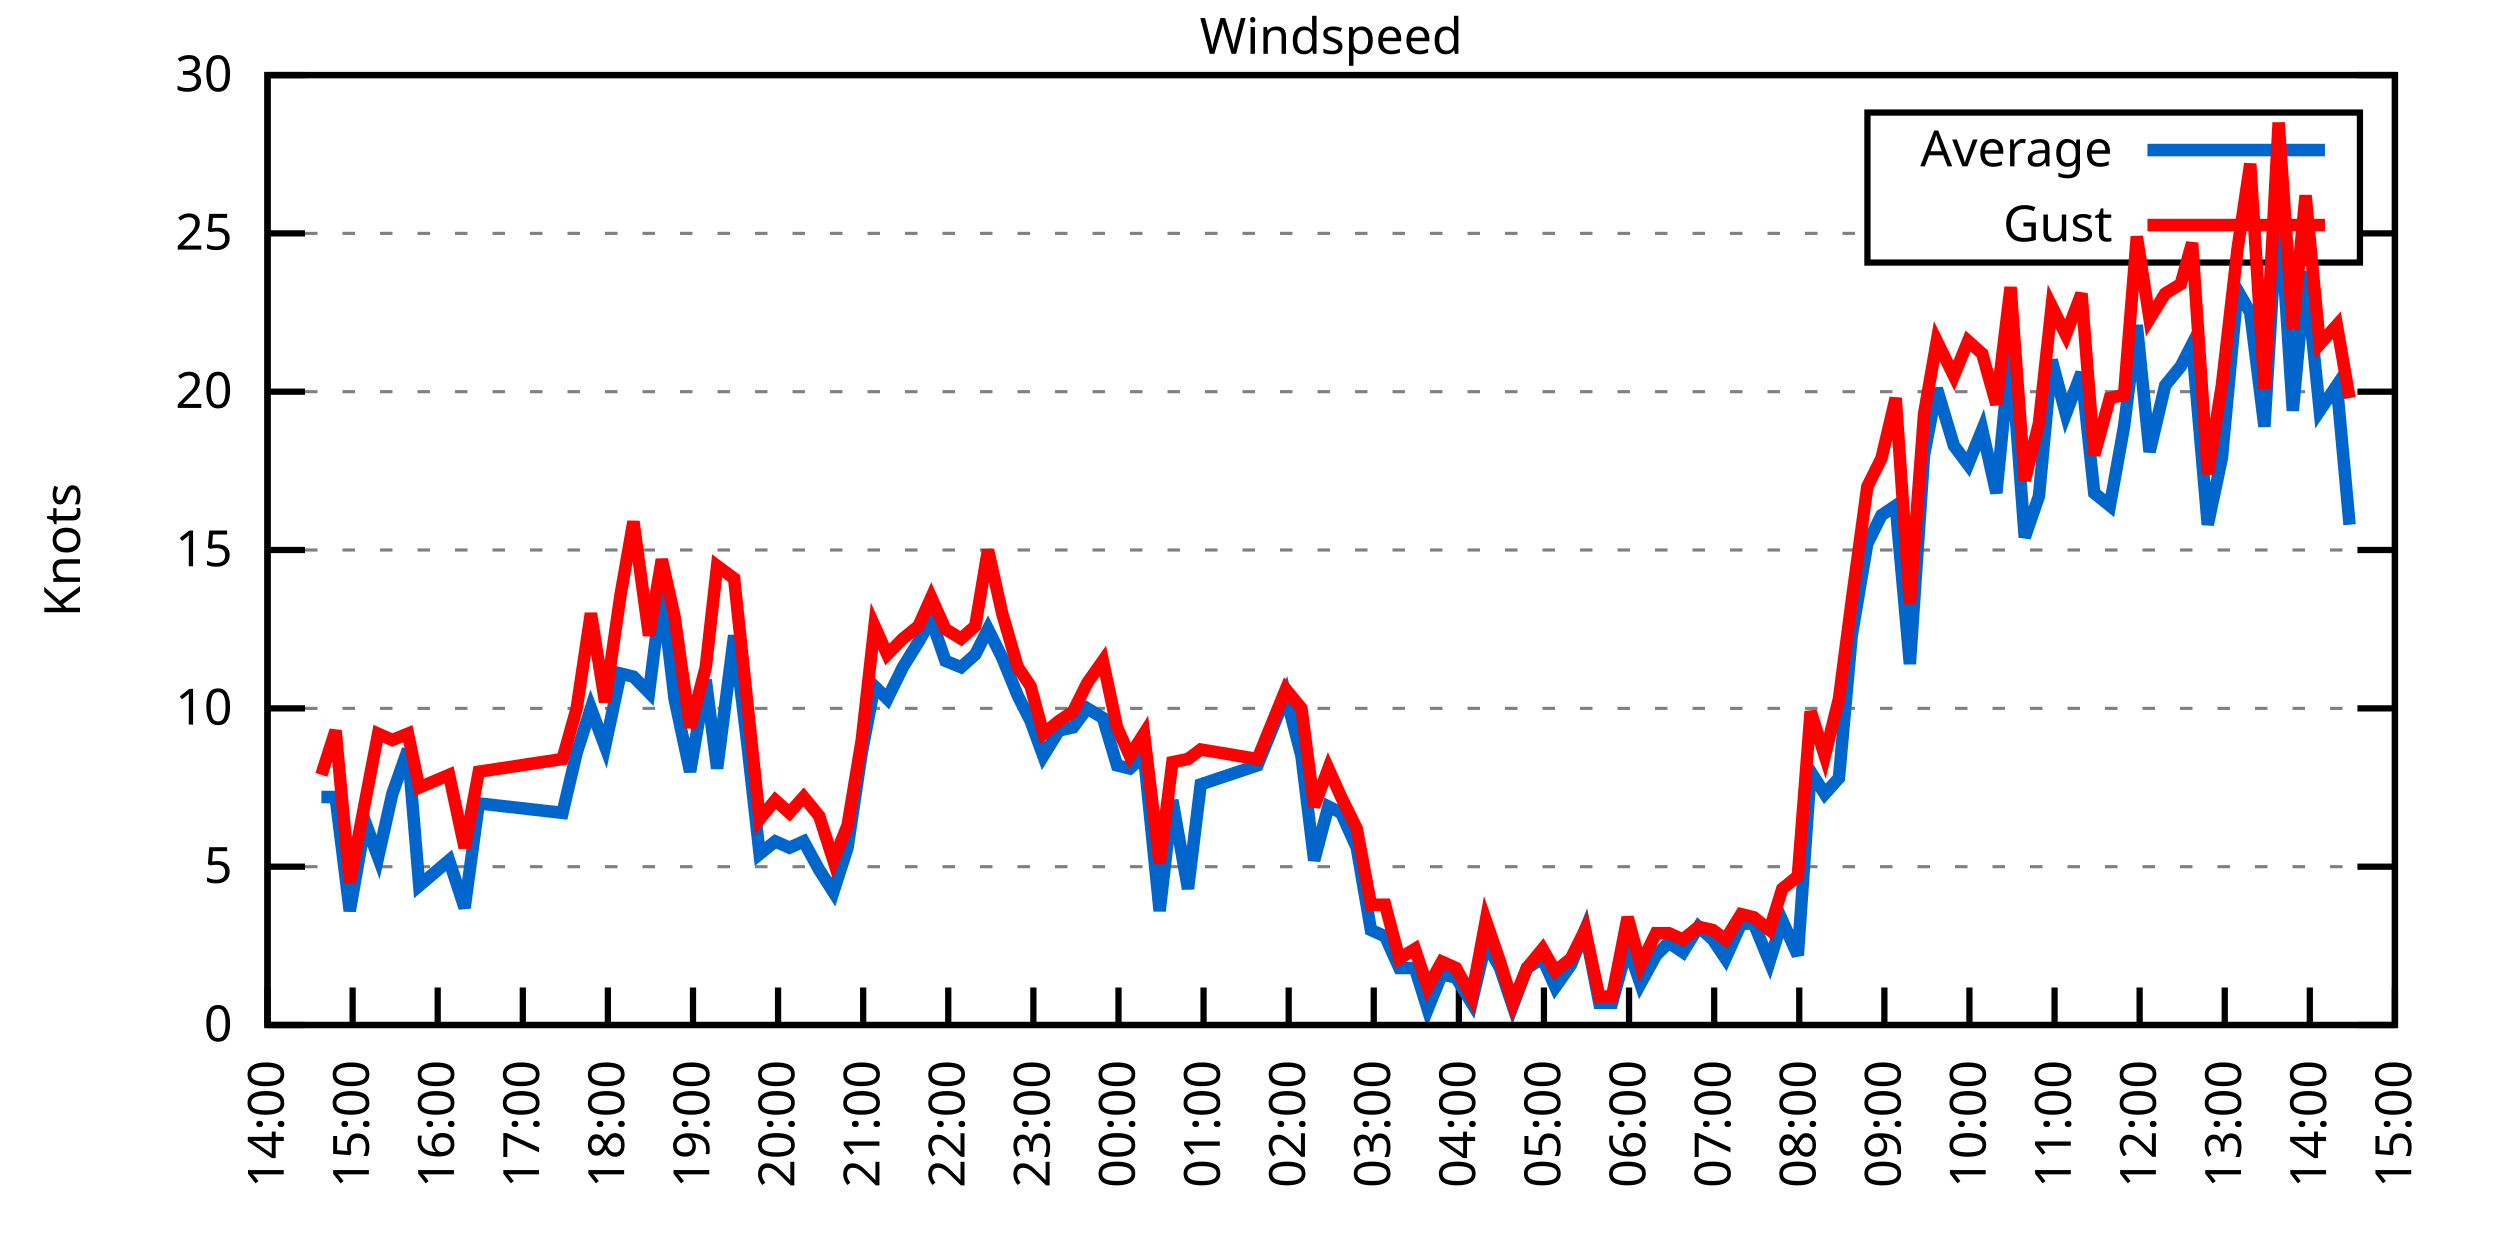
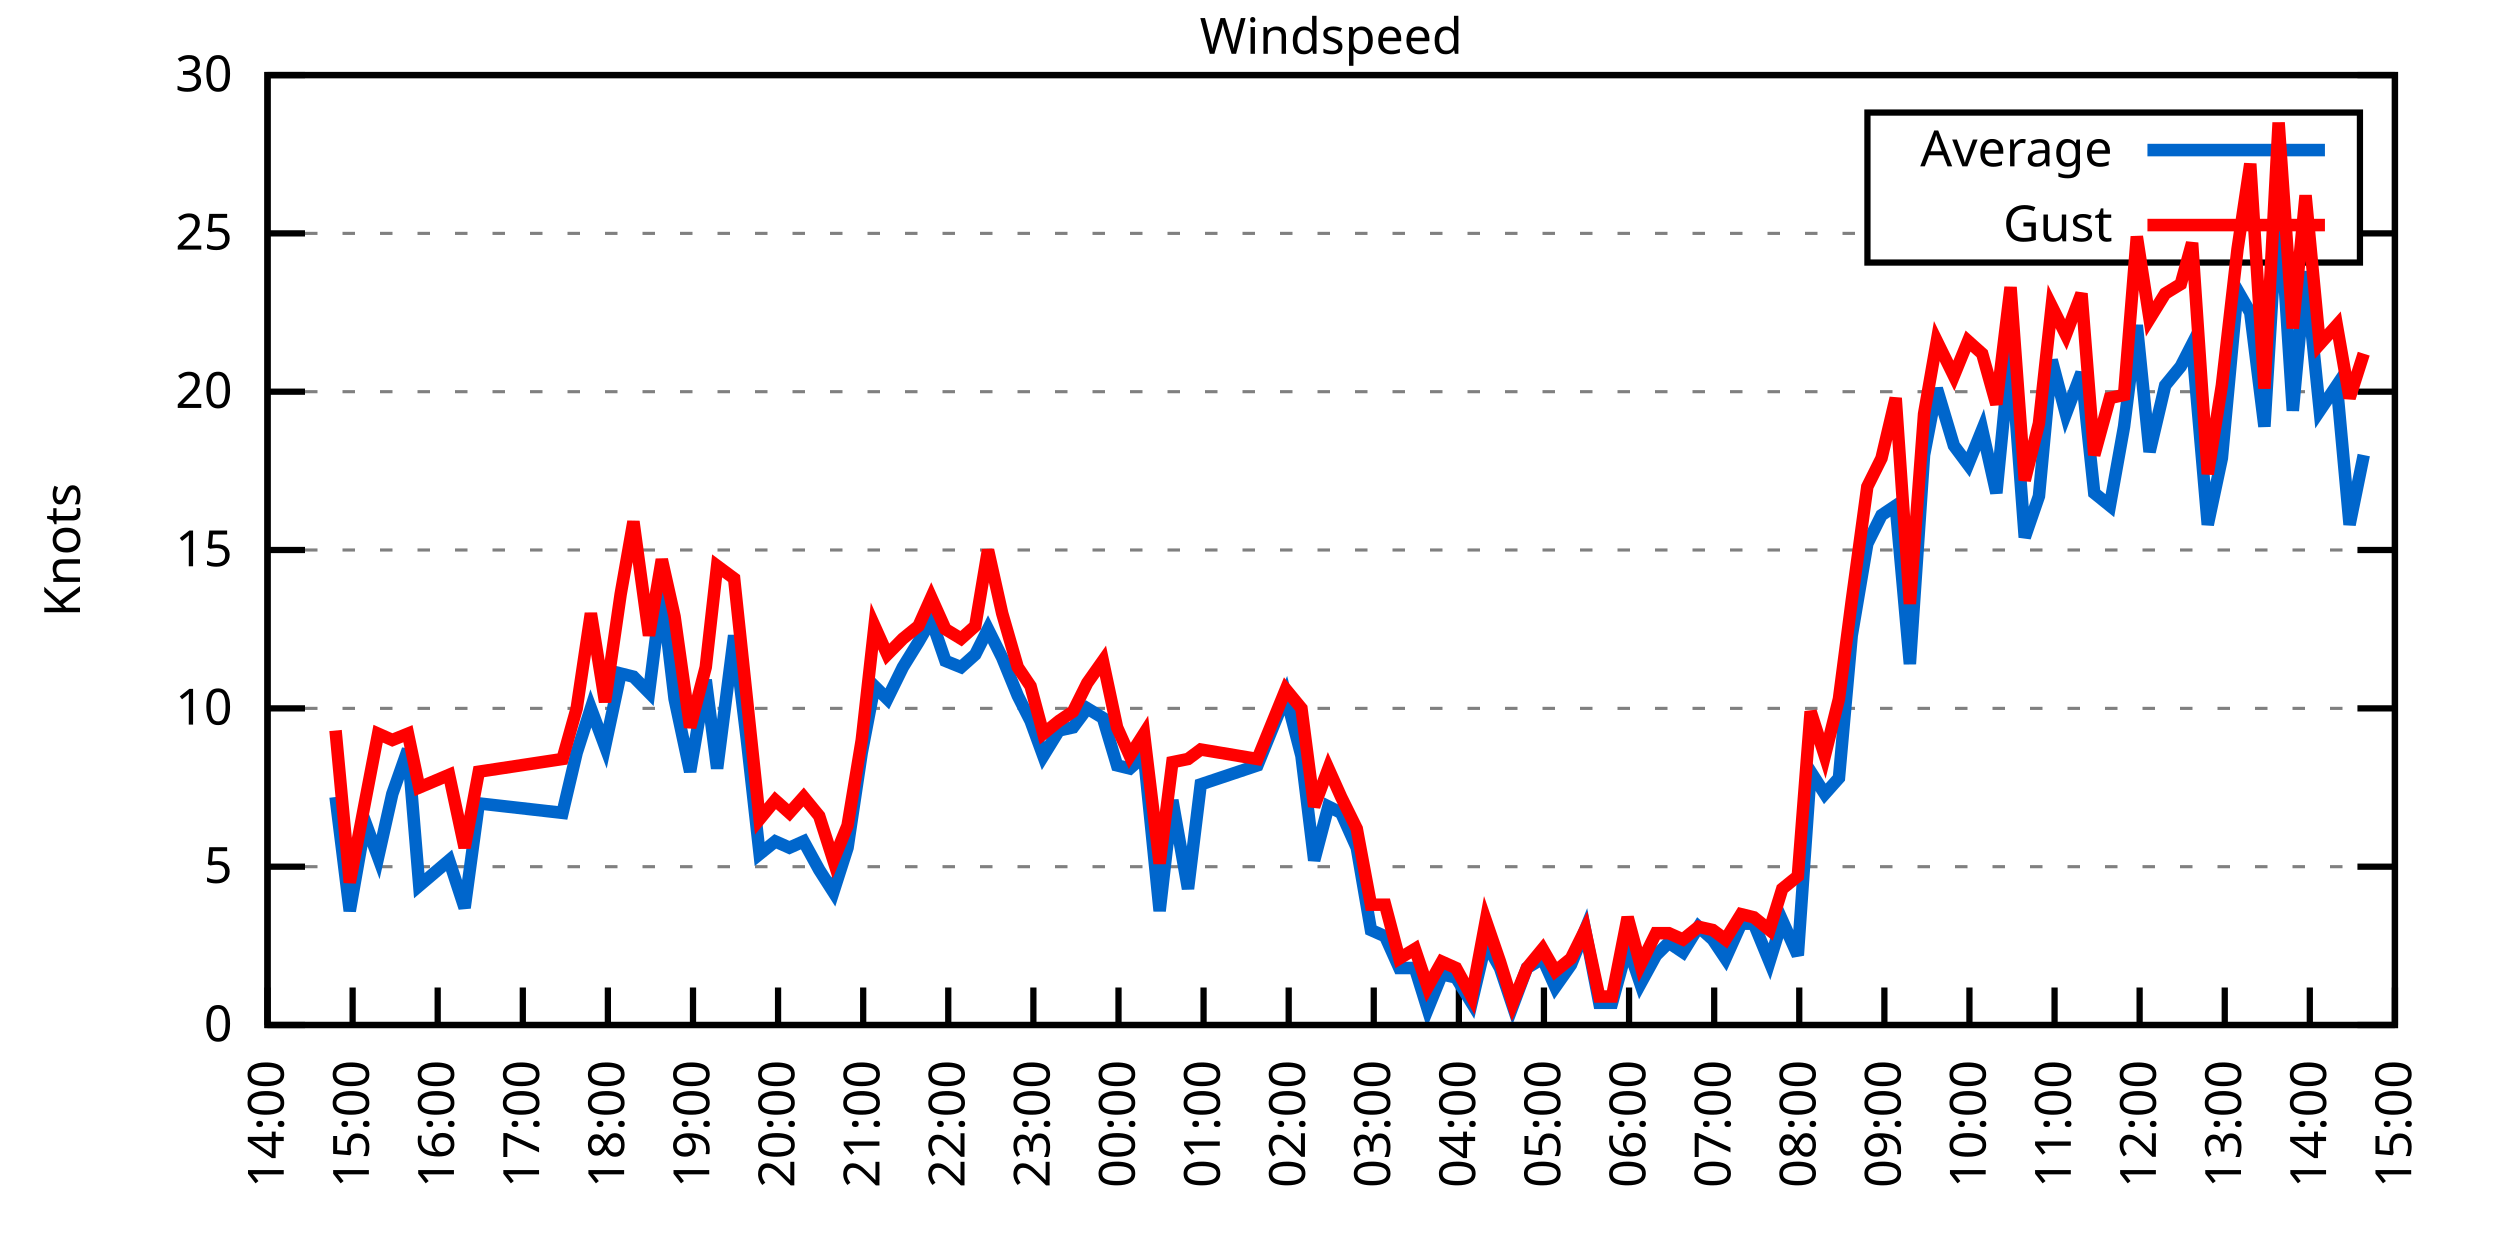
<svg xmlns="http://www.w3.org/2000/svg" xmlns:xlink="http://www.w3.org/1999/xlink" width="400" height="200" viewBox="0 0 400 200">
  <g id="gnuplot_canvas">
    <rect x="0" y="0" width="400" height="200" fill="none" />
    <defs>
      <circle id="gpDot" r="0.5" stroke-width="0.5" stroke="currentColor" />
      <path id="gpPt0" stroke-width="0.333" stroke="currentColor" d="M-1,0 h2 M0,-1 v2" />
      <path id="gpPt1" stroke-width="0.333" stroke="currentColor" d="M-1,-1 L1,1 M1,-1 L-1,1" />
      <path id="gpPt2" stroke-width="0.333" stroke="currentColor" d="M-1,0 L1,0 M0,-1 L0,1 M-1,-1 L1,1 M-1,1 L1,-1" />
      <rect id="gpPt3" stroke-width="0.333" stroke="currentColor" x="-1" y="-1" width="2" height="2" />
      <rect id="gpPt4" stroke-width="0.333" stroke="currentColor" fill="currentColor" x="-1" y="-1" width="2" height="2" />
      <circle id="gpPt5" stroke-width="0.333" stroke="currentColor" cx="0" cy="0" r="1" />
      <use xlink:href="#gpPt5" id="gpPt6" fill="currentColor" stroke="none" />
      <path id="gpPt7" stroke-width="0.333" stroke="currentColor" d="M0,-1.33 L-1.33,0.67 L1.33,0.67 z" />
      <use xlink:href="#gpPt7" id="gpPt8" fill="currentColor" stroke="none" />
      <use xlink:href="#gpPt7" id="gpPt9" stroke="currentColor" transform="rotate(180)" />
      <use xlink:href="#gpPt9" id="gpPt10" fill="currentColor" stroke="none" />
      <use xlink:href="#gpPt3" id="gpPt11" stroke="currentColor" transform="rotate(45)" />
      <use xlink:href="#gpPt11" id="gpPt12" fill="currentColor" stroke="none" />
      <path id="gpPt13" stroke-width="0.333" stroke="currentColor" d="M0,1.330 L1.265,0.411 L0.782,-1.067 L-0.782,-1.076 L-1.265,0.411 z" />
      <use xlink:href="#gpPt13" id="gpPt14" fill="currentColor" stroke="none" />
      <filter id="textbox" filterUnits="objectBoundingBox" x="0" y="0" height="1" width="1">
        <feFlood flood-color="white" flood-opacity="1" result="bgnd" />
        <feComposite in="SourceGraphic" in2="bgnd" operator="atop" />
      </filter>
      <filter id="greybox" filterUnits="objectBoundingBox" x="0" y="0" height="1" width="1">
        <feFlood flood-color="lightgrey" flood-opacity="1" result="grey" />
        <feComposite in="SourceGraphic" in2="grey" operator="atop" />
      </filter>
    </defs>
    <g fill="none" color="white" stroke="currentColor" stroke-width="1.00" stroke-linecap="butt" stroke-linejoin="miter">
</g>
    <g fill="none" color="black" stroke="currentColor" stroke-width="1.00" stroke-linecap="butt" stroke-linejoin="miter">
      <g stroke="none" shape-rendering="crispEdges">
        <polygon fill="rgb(255, 255, 255)" points="42.80,164.00 383.18,164.00 383.18,12.02 42.80,12.02 " />
      </g>
    </g>
    <g fill="none" color="black" stroke="currentColor" stroke-width="1.00" stroke-linecap="butt" stroke-linejoin="miter">
</g>
    <g fill="none" color="black" stroke="black" stroke-width="0.50" stroke-linecap="butt" stroke-linejoin="miter">
</g>
    <g fill="none" color="gray" stroke="currentColor" stroke-width="0.50" stroke-linecap="butt" stroke-linejoin="miter">
      <path stroke="gray" stroke-dasharray="2,4" class="gridline" d="M42.80,164.00 L383.19,164.00  " />
    </g>
    <g fill="none" color="gray" stroke="gray" stroke-width="1.00" stroke-linecap="butt" stroke-linejoin="miter">
</g>
    <g fill="none" color="black" stroke="currentColor" stroke-width="1.00" stroke-linecap="butt" stroke-linejoin="miter">
      <path stroke="black" d="M42.80,164.00 L48.80,164.00 M383.19,164.00 L377.19,164.00  " />
      <g transform="translate(37.20,166.60)" stroke="none" fill="black" font-family="Sans" font-size="8.00" text-anchor="end">
        <text>
          <tspan font-family="Sans"> 0</tspan>
        </text>
      </g>
    </g>
    <g fill="none" color="black" stroke="currentColor" stroke-width="1.00" stroke-linecap="butt" stroke-linejoin="miter">
</g>
    <g fill="none" color="black" stroke="black" stroke-width="0.50" stroke-linecap="butt" stroke-linejoin="miter">
</g>
    <g fill="none" color="gray" stroke="currentColor" stroke-width="0.50" stroke-linecap="butt" stroke-linejoin="miter">
      <path stroke="gray" stroke-dasharray="2,4" class="gridline" d="M42.80,138.67 L383.19,138.67  " />
    </g>
    <g fill="none" color="gray" stroke="gray" stroke-width="1.00" stroke-linecap="butt" stroke-linejoin="miter">
</g>
    <g fill="none" color="black" stroke="currentColor" stroke-width="1.00" stroke-linecap="butt" stroke-linejoin="miter">
      <path stroke="black" d="M42.80,138.67 L48.80,138.67 M383.19,138.67 L377.19,138.67  " />
      <g transform="translate(37.20,141.27)" stroke="none" fill="black" font-family="Sans" font-size="8.00" text-anchor="end">
        <text>
          <tspan font-family="Sans"> 5</tspan>
        </text>
      </g>
    </g>
    <g fill="none" color="black" stroke="currentColor" stroke-width="1.00" stroke-linecap="butt" stroke-linejoin="miter">
</g>
    <g fill="none" color="black" stroke="black" stroke-width="0.50" stroke-linecap="butt" stroke-linejoin="miter">
</g>
    <g fill="none" color="gray" stroke="currentColor" stroke-width="0.50" stroke-linecap="butt" stroke-linejoin="miter">
      <path stroke="gray" stroke-dasharray="2,4" class="gridline" d="M42.80,113.34 L383.19,113.34  " />
    </g>
    <g fill="none" color="gray" stroke="gray" stroke-width="1.00" stroke-linecap="butt" stroke-linejoin="miter">
</g>
    <g fill="none" color="black" stroke="currentColor" stroke-width="1.00" stroke-linecap="butt" stroke-linejoin="miter">
      <path stroke="black" d="M42.80,113.34 L48.80,113.34 M383.19,113.34 L377.19,113.34  " />
      <g transform="translate(37.20,115.94)" stroke="none" fill="black" font-family="Sans" font-size="8.00" text-anchor="end">
        <text>
          <tspan font-family="Sans"> 10</tspan>
        </text>
      </g>
    </g>
    <g fill="none" color="black" stroke="currentColor" stroke-width="1.00" stroke-linecap="butt" stroke-linejoin="miter">
</g>
    <g fill="none" color="black" stroke="black" stroke-width="0.50" stroke-linecap="butt" stroke-linejoin="miter">
</g>
    <g fill="none" color="gray" stroke="currentColor" stroke-width="0.50" stroke-linecap="butt" stroke-linejoin="miter">
      <path stroke="gray" stroke-dasharray="2,4" class="gridline" d="M42.80,88.00 L383.19,88.00  " />
    </g>
    <g fill="none" color="gray" stroke="gray" stroke-width="1.00" stroke-linecap="butt" stroke-linejoin="miter">
</g>
    <g fill="none" color="black" stroke="currentColor" stroke-width="1.00" stroke-linecap="butt" stroke-linejoin="miter">
      <path stroke="black" d="M42.80,88.00 L48.80,88.00 M383.19,88.00 L377.19,88.00  " />
      <g transform="translate(37.20,90.60)" stroke="none" fill="black" font-family="Sans" font-size="8.00" text-anchor="end">
        <text>
          <tspan font-family="Sans"> 15</tspan>
        </text>
      </g>
    </g>
    <g fill="none" color="black" stroke="currentColor" stroke-width="1.00" stroke-linecap="butt" stroke-linejoin="miter">
</g>
    <g fill="none" color="black" stroke="black" stroke-width="0.50" stroke-linecap="butt" stroke-linejoin="miter">
</g>
    <g fill="none" color="gray" stroke="currentColor" stroke-width="0.50" stroke-linecap="butt" stroke-linejoin="miter">
      <path stroke="gray" stroke-dasharray="2,4" class="gridline" d="M42.80,62.67 L383.19,62.67  " />
    </g>
    <g fill="none" color="gray" stroke="gray" stroke-width="1.00" stroke-linecap="butt" stroke-linejoin="miter">
</g>
    <g fill="none" color="black" stroke="currentColor" stroke-width="1.00" stroke-linecap="butt" stroke-linejoin="miter">
      <path stroke="black" d="M42.80,62.67 L48.80,62.67 M383.19,62.67 L377.19,62.67  " />
      <g transform="translate(37.20,65.27)" stroke="none" fill="black" font-family="Sans" font-size="8.00" text-anchor="end">
        <text>
          <tspan font-family="Sans"> 20</tspan>
        </text>
      </g>
    </g>
    <g fill="none" color="black" stroke="currentColor" stroke-width="1.00" stroke-linecap="butt" stroke-linejoin="miter">
</g>
    <g fill="none" color="black" stroke="black" stroke-width="0.50" stroke-linecap="butt" stroke-linejoin="miter">
</g>
    <g fill="none" color="gray" stroke="currentColor" stroke-width="0.50" stroke-linecap="butt" stroke-linejoin="miter">
      <path stroke="gray" stroke-dasharray="2,4" class="gridline" d="M42.80,37.34 L298.79,37.34 M377.59,37.34 L383.19,37.34  " />
    </g>
    <g fill="none" color="gray" stroke="gray" stroke-width="1.00" stroke-linecap="butt" stroke-linejoin="miter">
</g>
    <g fill="none" color="black" stroke="currentColor" stroke-width="1.00" stroke-linecap="butt" stroke-linejoin="miter">
      <path stroke="black" d="M42.80,37.34 L48.80,37.34 M383.19,37.34 L377.19,37.34  " />
      <g transform="translate(37.20,39.94)" stroke="none" fill="black" font-family="Sans" font-size="8.00" text-anchor="end">
        <text>
          <tspan font-family="Sans"> 25</tspan>
        </text>
      </g>
    </g>
    <g fill="none" color="black" stroke="currentColor" stroke-width="1.00" stroke-linecap="butt" stroke-linejoin="miter">
</g>
    <g fill="none" color="black" stroke="black" stroke-width="0.50" stroke-linecap="butt" stroke-linejoin="miter">
</g>
    <g fill="none" color="gray" stroke="currentColor" stroke-width="0.50" stroke-linecap="butt" stroke-linejoin="miter">
      <path stroke="gray" stroke-dasharray="2,4" class="gridline" d="M42.80,12.01 L383.19,12.01  " />
    </g>
    <g fill="none" color="gray" stroke="gray" stroke-width="1.00" stroke-linecap="butt" stroke-linejoin="miter">
</g>
    <g fill="none" color="black" stroke="currentColor" stroke-width="1.00" stroke-linecap="butt" stroke-linejoin="miter">
      <path stroke="black" d="M42.80,12.01 L48.80,12.01 M383.19,12.01 L377.19,12.01  " />
      <g transform="translate(37.20,14.61)" stroke="none" fill="black" font-family="Sans" font-size="8.00" text-anchor="end">
        <text>
          <tspan font-family="Sans"> 30</tspan>
        </text>
      </g>
    </g>
    <g fill="none" color="black" stroke="currentColor" stroke-width="1.00" stroke-linecap="butt" stroke-linejoin="miter">
      <path stroke="black" d="M42.80,164.00 L42.80,158.00  " />
      <g transform="translate(45.40,169.60) rotate(270.00)" stroke="none" fill="black" font-family="Sans" font-size="8.00" text-anchor="end">
        <text>
          <tspan font-family="Sans">14:00</tspan>
        </text>
      </g>
    </g>
    <g fill="none" color="black" stroke="currentColor" stroke-width="1.00" stroke-linecap="butt" stroke-linejoin="miter">
      <path stroke="black" d="M56.42,164.00 L56.42,158.00  " />
      <g transform="translate(59.02,169.60) rotate(270.00)" stroke="none" fill="black" font-family="Sans" font-size="8.00" text-anchor="end">
        <text>
          <tspan font-family="Sans">15:00</tspan>
        </text>
      </g>
    </g>
    <g fill="none" color="black" stroke="currentColor" stroke-width="1.00" stroke-linecap="butt" stroke-linejoin="miter">
      <path stroke="black" d="M70.03,164.00 L70.03,158.00  " />
      <g transform="translate(72.63,169.60) rotate(270.00)" stroke="none" fill="black" font-family="Sans" font-size="8.00" text-anchor="end">
        <text>
          <tspan font-family="Sans">16:00</tspan>
        </text>
      </g>
    </g>
    <g fill="none" color="black" stroke="currentColor" stroke-width="1.00" stroke-linecap="butt" stroke-linejoin="miter">
      <path stroke="black" d="M83.65,164.00 L83.65,158.00  " />
      <g transform="translate(86.25,169.60) rotate(270.00)" stroke="none" fill="black" font-family="Sans" font-size="8.00" text-anchor="end">
        <text>
          <tspan font-family="Sans">17:00</tspan>
        </text>
      </g>
    </g>
    <g fill="none" color="black" stroke="currentColor" stroke-width="1.00" stroke-linecap="butt" stroke-linejoin="miter">
      <path stroke="black" d="M97.26,164.00 L97.26,158.00  " />
      <g transform="translate(99.86,169.60) rotate(270.00)" stroke="none" fill="black" font-family="Sans" font-size="8.00" text-anchor="end">
        <text>
          <tspan font-family="Sans">18:00</tspan>
        </text>
      </g>
    </g>
    <g fill="none" color="black" stroke="currentColor" stroke-width="1.00" stroke-linecap="butt" stroke-linejoin="miter">
      <path stroke="black" d="M110.88,164.00 L110.88,158.00  " />
      <g transform="translate(113.48,169.60) rotate(270.00)" stroke="none" fill="black" font-family="Sans" font-size="8.00" text-anchor="end">
        <text>
          <tspan font-family="Sans">19:00</tspan>
        </text>
      </g>
    </g>
    <g fill="none" color="black" stroke="currentColor" stroke-width="1.00" stroke-linecap="butt" stroke-linejoin="miter">
      <path stroke="black" d="M124.49,164.00 L124.49,158.00  " />
      <g transform="translate(127.09,169.60) rotate(270.00)" stroke="none" fill="black" font-family="Sans" font-size="8.00" text-anchor="end">
        <text>
          <tspan font-family="Sans">20:00</tspan>
        </text>
      </g>
    </g>
    <g fill="none" color="black" stroke="currentColor" stroke-width="1.00" stroke-linecap="butt" stroke-linejoin="miter">
      <path stroke="black" d="M138.11,164.00 L138.11,158.00  " />
      <g transform="translate(140.71,169.60) rotate(270.00)" stroke="none" fill="black" font-family="Sans" font-size="8.00" text-anchor="end">
        <text>
          <tspan font-family="Sans">21:00</tspan>
        </text>
      </g>
    </g>
    <g fill="none" color="black" stroke="currentColor" stroke-width="1.00" stroke-linecap="butt" stroke-linejoin="miter">
      <path stroke="black" d="M151.72,164.00 L151.72,158.00  " />
      <g transform="translate(154.32,169.60) rotate(270.00)" stroke="none" fill="black" font-family="Sans" font-size="8.00" text-anchor="end">
        <text>
          <tspan font-family="Sans">22:00</tspan>
        </text>
      </g>
    </g>
    <g fill="none" color="black" stroke="currentColor" stroke-width="1.00" stroke-linecap="butt" stroke-linejoin="miter">
      <path stroke="black" d="M165.34,164.00 L165.34,158.00  " />
      <g transform="translate(167.94,169.60) rotate(270.00)" stroke="none" fill="black" font-family="Sans" font-size="8.00" text-anchor="end">
        <text>
          <tspan font-family="Sans">23:00</tspan>
        </text>
      </g>
    </g>
    <g fill="none" color="black" stroke="currentColor" stroke-width="1.00" stroke-linecap="butt" stroke-linejoin="miter">
      <path stroke="black" d="M178.96,164.00 L178.96,158.00  " />
      <g transform="translate(181.56,169.60) rotate(270.00)" stroke="none" fill="black" font-family="Sans" font-size="8.00" text-anchor="end">
        <text>
          <tspan font-family="Sans">00:00</tspan>
        </text>
      </g>
    </g>
    <g fill="none" color="black" stroke="currentColor" stroke-width="1.00" stroke-linecap="butt" stroke-linejoin="miter">
      <path stroke="black" d="M192.57,164.00 L192.57,158.00  " />
      <g transform="translate(195.17,169.60) rotate(270.00)" stroke="none" fill="black" font-family="Sans" font-size="8.00" text-anchor="end">
        <text>
          <tspan font-family="Sans">01:00</tspan>
        </text>
      </g>
    </g>
    <g fill="none" color="black" stroke="currentColor" stroke-width="1.00" stroke-linecap="butt" stroke-linejoin="miter">
      <path stroke="black" d="M206.19,164.00 L206.19,158.00  " />
      <g transform="translate(208.79,169.60) rotate(270.00)" stroke="none" fill="black" font-family="Sans" font-size="8.00" text-anchor="end">
        <text>
          <tspan font-family="Sans">02:00</tspan>
        </text>
      </g>
    </g>
    <g fill="none" color="black" stroke="currentColor" stroke-width="1.00" stroke-linecap="butt" stroke-linejoin="miter">
      <path stroke="black" d="M219.80,164.00 L219.80,158.00  " />
      <g transform="translate(222.40,169.60) rotate(270.00)" stroke="none" fill="black" font-family="Sans" font-size="8.00" text-anchor="end">
        <text>
          <tspan font-family="Sans">03:00</tspan>
        </text>
      </g>
    </g>
    <g fill="none" color="black" stroke="currentColor" stroke-width="1.00" stroke-linecap="butt" stroke-linejoin="miter">
      <path stroke="black" d="M233.42,164.00 L233.42,158.00  " />
      <g transform="translate(236.02,169.60) rotate(270.00)" stroke="none" fill="black" font-family="Sans" font-size="8.00" text-anchor="end">
        <text>
          <tspan font-family="Sans">04:00</tspan>
        </text>
      </g>
    </g>
    <g fill="none" color="black" stroke="currentColor" stroke-width="1.00" stroke-linecap="butt" stroke-linejoin="miter">
      <path stroke="black" d="M247.03,164.00 L247.03,158.00  " />
      <g transform="translate(249.63,169.60) rotate(270.00)" stroke="none" fill="black" font-family="Sans" font-size="8.00" text-anchor="end">
        <text>
          <tspan font-family="Sans">05:00</tspan>
        </text>
      </g>
    </g>
    <g fill="none" color="black" stroke="currentColor" stroke-width="1.00" stroke-linecap="butt" stroke-linejoin="miter">
      <path stroke="black" d="M260.65,164.00 L260.65,158.00  " />
      <g transform="translate(263.25,169.60) rotate(270.00)" stroke="none" fill="black" font-family="Sans" font-size="8.00" text-anchor="end">
        <text>
          <tspan font-family="Sans">06:00</tspan>
        </text>
      </g>
    </g>
    <g fill="none" color="black" stroke="currentColor" stroke-width="1.00" stroke-linecap="butt" stroke-linejoin="miter">
      <path stroke="black" d="M274.27,164.00 L274.27,158.00  " />
      <g transform="translate(276.87,169.60) rotate(270.00)" stroke="none" fill="black" font-family="Sans" font-size="8.00" text-anchor="end">
        <text>
          <tspan font-family="Sans">07:00</tspan>
        </text>
      </g>
    </g>
    <g fill="none" color="black" stroke="currentColor" stroke-width="1.00" stroke-linecap="butt" stroke-linejoin="miter">
      <path stroke="black" d="M287.88,164.00 L287.88,158.00  " />
      <g transform="translate(290.48,169.60) rotate(270.00)" stroke="none" fill="black" font-family="Sans" font-size="8.00" text-anchor="end">
        <text>
          <tspan font-family="Sans">08:00</tspan>
        </text>
      </g>
    </g>
    <g fill="none" color="black" stroke="currentColor" stroke-width="1.00" stroke-linecap="butt" stroke-linejoin="miter">
      <path stroke="black" d="M301.50,164.00 L301.50,158.00  " />
      <g transform="translate(304.10,169.60) rotate(270.00)" stroke="none" fill="black" font-family="Sans" font-size="8.00" text-anchor="end">
        <text>
          <tspan font-family="Sans">09:00</tspan>
        </text>
      </g>
    </g>
    <g fill="none" color="black" stroke="currentColor" stroke-width="1.00" stroke-linecap="butt" stroke-linejoin="miter">
      <path stroke="black" d="M315.11,164.00 L315.11,158.00  " />
      <g transform="translate(317.71,169.60) rotate(270.00)" stroke="none" fill="black" font-family="Sans" font-size="8.00" text-anchor="end">
        <text>
          <tspan font-family="Sans">10:00</tspan>
        </text>
      </g>
    </g>
    <g fill="none" color="black" stroke="currentColor" stroke-width="1.00" stroke-linecap="butt" stroke-linejoin="miter">
      <path stroke="black" d="M328.73,164.00 L328.73,158.00  " />
      <g transform="translate(331.33,169.60) rotate(270.00)" stroke="none" fill="black" font-family="Sans" font-size="8.00" text-anchor="end">
        <text>
          <tspan font-family="Sans">11:00</tspan>
        </text>
      </g>
    </g>
    <g fill="none" color="black" stroke="currentColor" stroke-width="1.00" stroke-linecap="butt" stroke-linejoin="miter">
      <path stroke="black" d="M342.34,164.00 L342.34,158.00  " />
      <g transform="translate(344.94,169.60) rotate(270.00)" stroke="none" fill="black" font-family="Sans" font-size="8.00" text-anchor="end">
        <text>
          <tspan font-family="Sans">12:00</tspan>
        </text>
      </g>
    </g>
    <g fill="none" color="black" stroke="currentColor" stroke-width="1.00" stroke-linecap="butt" stroke-linejoin="miter">
      <path stroke="black" d="M355.96,164.00 L355.96,158.00  " />
      <g transform="translate(358.56,169.60) rotate(270.00)" stroke="none" fill="black" font-family="Sans" font-size="8.00" text-anchor="end">
        <text>
          <tspan font-family="Sans">13:00</tspan>
        </text>
      </g>
    </g>
    <g fill="none" color="black" stroke="currentColor" stroke-width="1.00" stroke-linecap="butt" stroke-linejoin="miter">
      <path stroke="black" d="M369.57,164.00 L369.57,158.00  " />
      <g transform="translate(372.17,169.60) rotate(270.00)" stroke="none" fill="black" font-family="Sans" font-size="8.00" text-anchor="end">
        <text>
          <tspan font-family="Sans">14:00</tspan>
        </text>
      </g>
    </g>
    <g fill="none" color="black" stroke="currentColor" stroke-width="1.00" stroke-linecap="butt" stroke-linejoin="miter">
      <path stroke="black" d="M383.19,164.00 L383.19,158.00  " />
      <g transform="translate(385.79,169.60) rotate(270.00)" stroke="none" fill="black" font-family="Sans" font-size="8.00" text-anchor="end">
        <text>
          <tspan font-family="Sans">15:00</tspan>
        </text>
      </g>
    </g>
    <g fill="none" color="black" stroke="currentColor" stroke-width="1.00" stroke-linecap="butt" stroke-linejoin="miter">
</g>
    <g fill="none" color="black" stroke="currentColor" stroke-width="1.00" stroke-linecap="butt" stroke-linejoin="miter">
      <path stroke="black" d="M42.80,12.01 L42.80,164.00 L383.19,164.00 L383.19,12.01 L42.80,12.01 Z  " />
    </g>
    <g fill="none" color="black" stroke="currentColor" stroke-width="1.00" stroke-linecap="butt" stroke-linejoin="miter">
</g>
    <g fill="none" color="black" stroke="currentColor" stroke-width="1.00" stroke-linecap="butt" stroke-linejoin="miter">
      <path stroke="black" d="M298.79,42.01 L298.79,18.01 L377.59,18.01 L377.59,42.01 L298.79,42.01 Z  " />
    </g>
    <g id="Windspeed_plot_1">
      <g fill="none" color="white" stroke="black" stroke-width="2.00" stroke-linecap="butt" stroke-linejoin="miter">
</g>
      <g fill="none" color="black" stroke="currentColor" stroke-width="2.00" stroke-linecap="butt" stroke-linejoin="miter">
        <g transform="translate(337.99,26.61)" stroke="none" fill="black" font-family="Sans" font-size="8.00" text-anchor="end">
          <text>
            <tspan font-family="Sans">Average</tspan>
          </text>
        </g>
      </g>
      <g fill="none" color="black" stroke="currentColor" stroke-width="2.00" stroke-linecap="butt" stroke-linejoin="miter">
-         <path stroke="rgb(  0, 102, 204)" d="M343.59,24.01 L371.99,24.01 M51.42,127.52 L53.69,127.52 L55.96,145.76 L58.46,131.58 L60.50,137.15 L62.77,127.02   L65.27,119.92 L67.08,141.71 L71.85,137.66 L74.34,145.25 L76.61,128.54 L90.00,130.06 L92.27,120.43 L94.54,113.34   L96.81,119.42 L99.30,107.76 L101.35,108.27 L103.84,110.80 L105.89,94.59 L107.93,111.82 L110.42,123.47 L112.92,108.78   L114.74,122.96 L117.46,101.68 L119.50,118.40 L121.54,136.64 L124.04,134.62 L126.31,135.63 L128.58,134.62 L131.07,139.17   L133.34,142.72 L135.61,135.63 L137.88,120.43 L139.92,109.79 L141.97,111.82 L144.46,106.75 L146.96,102.70 L149.00,99.15   L151.27,105.74 L153.77,106.75 L156.04,104.72 L158.08,100.67 L160.35,105.23 L162.84,111.31 L164.89,115.36 L166.93,120.94   L169.43,116.88 L171.69,116.38 L173.96,113.34 L176.46,114.86 L178.73,122.46 L180.77,122.96 L183.04,120.94 L185.54,145.76   L187.58,128.03 L190.08,142.21 L192.12,125.50 L201.19,122.46 L203.46,116.88 L205.73,111.31 L208.23,120.94 L210.27,137.66   L212.54,129.04 L214.58,130.06 L217.08,135.63 L219.35,148.80 L221.62,149.81 L223.89,154.88 L226.38,154.88 L228.43,161.47   L230.70,155.89 L232.96,156.40 L235.46,160.45 L237.73,150.83 L240.00,154.88 L242.04,160.96 L244.31,154.88 L246.81,153.36   L248.85,157.92 L251.35,154.37 L253.61,148.80 L255.88,160.45 L257.93,160.45 L260.42,151.33 L262.47,157.41 L264.96,152.85   L267.00,150.83 L269.27,152.35 L271.77,148.29 L274.04,150.32 L276.08,153.36 L278.58,147.79 L280.62,147.79 L283.12,153.87   L285.16,147.28 L287.65,152.85 L289.70,123.47 L291.97,127.02 L294.23,124.48 L296.28,101.68 L298.77,86.99 L301.04,82.43   L303.31,80.91 L305.58,106.24 L307.85,72.81 L309.89,62.17 L312.62,71.29 L314.89,74.33 L317.15,68.75 L319.42,78.89   L321.69,55.58 L323.96,85.98 L326.23,79.39 L328.27,57.61 L330.54,66.22 L333.04,59.63 L335.08,78.89 L337.58,80.91   L339.85,68.25 L341.89,52.03 L343.93,72.30 L346.43,61.66 L348.92,58.62 L350.74,55.07 L353.24,83.95 L355.50,73.31   L358.00,46.46 L360.04,50.01 L362.31,68.25 L364.58,30.76 L366.85,65.71 L368.89,43.42 L371.16,65.71 L373.89,61.66   L375.93,83.95  " />
+         <path stroke="rgb(  0, 102, 204)" d="M343.59,24.01 L371.99,24.01 M53.69,127.52 L55.96,145.76 L58.46,131.58 L60.50,137.15 L62.77,127.02 L65.27,119.92   L67.08,141.71 L71.85,137.66 L74.34,145.25 L76.61,128.54 L90.00,130.06 L92.27,120.43 L94.54,113.34 L96.81,119.42   L99.30,107.76 L101.35,108.27 L103.84,110.80 L105.89,94.59 L107.93,111.82 L110.42,123.47 L112.92,108.78 L114.74,122.96   L117.46,101.68 L119.50,118.40 L121.54,136.64 L124.04,134.62 L126.31,135.63 L128.58,134.62 L131.07,139.17 L133.34,142.72   L135.61,135.63 L137.88,120.43 L139.92,109.79 L141.97,111.82 L144.46,106.75 L146.96,102.70 L149.00,99.15 L151.27,105.74   L153.77,106.75 L156.04,104.72 L158.08,100.67 L160.35,105.23 L162.84,111.31 L164.89,115.36 L166.93,120.94 L169.43,116.88   L171.69,116.38 L173.96,113.34 L176.46,114.86 L178.73,122.46 L180.77,122.96 L183.04,120.94 L185.54,145.76 L187.58,128.03   L190.08,142.21 L192.12,125.50 L201.19,122.46 L203.46,116.88 L205.73,111.31 L208.23,120.94 L210.27,137.66 L212.54,129.04   L214.58,130.06 L217.08,135.63 L219.35,148.80 L221.62,149.81 L223.89,154.88 L226.38,154.88 L228.43,161.47 L230.70,155.89   L232.96,156.40 L235.46,160.45 L237.73,150.83 L240.00,154.88 L242.04,160.96 L244.31,154.88 L246.81,153.36 L248.85,157.92   L251.35,154.37 L253.61,148.80 L255.88,160.45 L257.93,160.45 L260.42,151.33 L262.47,157.41 L264.96,152.85 L267.00,150.83   L269.27,152.35 L271.77,148.29 L274.04,150.32 L276.08,153.36 L278.58,147.79 L280.62,147.79 L283.12,153.87 L285.16,147.28   L287.65,152.85 L289.70,123.47 L291.97,127.02 L294.23,124.48 L296.28,101.68 L298.77,86.99 L301.04,82.43 L303.31,80.91   L305.58,106.24 L307.85,72.81 L309.89,62.17 L312.62,71.29 L314.89,74.33 L317.15,68.75 L319.42,78.89 L321.69,55.58   L323.96,85.98 L326.23,79.39 L328.27,57.61 L330.54,66.22 L333.04,59.63 L335.08,78.89 L337.58,80.91 L339.85,68.25   L341.89,52.03 L343.93,72.30 L346.43,61.66 L348.92,58.62 L350.74,55.07 L353.24,83.95 L355.50,73.31 L358.00,46.46   L360.04,50.01 L362.31,68.25 L364.58,30.76 L366.85,65.71 L368.89,43.42 L371.16,65.71 L373.89,61.66 L375.93,83.95   L378.20,72.81  " />
      </g>
    </g>
    <g id="Windspeed_plot_2">
      <g fill="none" color="black" stroke="currentColor" stroke-width="2.00" stroke-linecap="butt" stroke-linejoin="miter">
        <g transform="translate(337.99,38.61)" stroke="none" fill="black" font-family="Sans" font-size="8.00" text-anchor="end">
          <text>
            <tspan font-family="Sans">Gust</tspan>
          </text>
        </g>
      </g>
      <g fill="none" color="black" stroke="currentColor" stroke-width="2.00" stroke-linecap="butt" stroke-linejoin="miter">
-         <path stroke="rgb(255,   0,   0)" d="M343.59,36.01 L371.99,36.01 M51.42,123.98 L53.69,116.88 L55.96,141.20 L58.46,128.03 L60.50,117.39 L62.77,118.40   L65.27,117.39 L67.08,126.00 L71.85,123.98 L74.34,135.63 L76.61,123.47 L90.00,121.44 L92.27,113.34 L94.54,98.14   L96.81,112.32 L99.30,95.10 L101.35,83.45 L103.84,101.68 L105.89,89.52 L107.93,98.64 L110.42,116.38 L112.92,106.75   L114.74,90.54 L117.46,92.56 L119.50,111.82 L121.54,131.07 L124.04,128.03 L126.31,130.06 L128.58,127.52 L131.07,130.56   L133.34,137.66 L135.61,132.08 L137.88,118.40 L139.92,100.16 L141.97,104.72 L144.46,102.19 L146.96,100.16 L149.00,95.60   L151.27,100.67 L153.77,102.19 L156.04,100.16 L158.08,88.00 L160.35,98.14 L162.84,106.75 L164.89,109.79 L166.93,117.39   L169.43,115.36 L171.69,113.84 L173.96,109.28 L176.46,105.74 L178.73,116.38 L180.77,120.94 L183.04,117.39 L185.54,138.16   L187.58,121.95 L190.08,121.44 L192.12,119.92 L201.19,121.44 L203.46,115.87 L205.73,110.30 L208.23,113.34 L210.27,129.04   L212.54,122.96 L214.58,127.52 L217.08,132.59 L219.35,144.75 L221.62,144.75 L223.89,153.36 L226.38,151.84 L228.43,157.92   L230.70,153.87 L232.96,154.88 L235.46,159.44 L237.73,147.28 L240.00,153.87 L242.04,160.45 L244.31,154.88 L246.81,151.84   L248.85,155.39 L251.35,153.36 L253.61,148.80 L255.88,159.44 L257.93,159.44 L260.42,146.77 L262.47,154.37 L264.96,149.31   L267.00,149.31 L269.27,150.32 L271.77,148.29 L274.04,148.80 L276.08,150.32 L278.58,146.27 L280.62,146.77 L283.12,148.80   L285.16,142.21 L287.65,140.19 L289.70,113.84 L291.97,120.94 L294.23,111.82 L296.28,96.11 L298.77,77.87 L301.04,73.31   L303.31,63.69 L305.58,96.62 L307.85,66.22 L309.89,54.57 L312.62,60.14 L314.89,54.57 L317.15,56.59 L319.42,64.70   L321.69,45.95 L323.96,76.86 L326.23,67.74 L328.27,48.99 L330.54,53.55 L333.04,46.97 L335.08,72.81 L337.58,63.69   L339.85,63.18 L341.89,37.85 L343.93,51.02 L346.43,46.97 L348.92,45.45 L350.74,38.86 L353.24,75.85 L355.50,61.66   L358.00,39.87 L360.04,26.20 L362.31,62.17 L364.58,19.61 L366.85,52.54 L368.89,31.26 L371.16,55.07 L373.89,52.03   L375.93,63.69  " />
+         <path stroke="rgb(255,   0,   0)" d="M343.59,36.01 L371.99,36.01 M53.69,116.88 L55.96,141.20 L58.46,128.03 L60.50,117.39 L62.77,118.40 L65.27,117.39   L67.08,126.00 L71.85,123.98 L74.34,135.63 L76.61,123.47 L90.00,121.44 L92.27,113.34 L94.54,98.14 L96.81,112.32   L99.30,95.10 L101.35,83.45 L103.84,101.68 L105.89,89.52 L107.93,98.64 L110.42,116.38 L112.92,106.75 L114.74,90.54   L117.46,92.56 L119.50,111.82 L121.54,131.07 L124.04,128.03 L126.31,130.06 L128.58,127.52 L131.07,130.56 L133.34,137.66   L135.61,132.08 L137.88,118.40 L139.92,100.16 L141.97,104.72 L144.46,102.19 L146.96,100.16 L149.00,95.60 L151.27,100.67   L153.77,102.19 L156.04,100.16 L158.08,88.00 L160.35,98.14 L162.84,106.75 L164.89,109.79 L166.93,117.39 L169.43,115.36   L171.69,113.84 L173.96,109.28 L176.46,105.74 L178.73,116.38 L180.77,120.94 L183.04,117.39 L185.54,138.16 L187.58,121.95   L190.08,121.44 L192.12,119.92 L201.19,121.44 L203.46,115.87 L205.73,110.30 L208.23,113.34 L210.27,129.04 L212.54,122.96   L214.58,127.52 L217.08,132.59 L219.35,144.75 L221.62,144.75 L223.89,153.36 L226.38,151.84 L228.43,157.92 L230.70,153.87   L232.96,154.88 L235.46,159.44 L237.73,147.28 L240.00,153.87 L242.04,160.45 L244.31,154.88 L246.81,151.84 L248.85,155.39   L251.35,153.36 L253.61,148.80 L255.88,159.44 L257.93,159.44 L260.42,146.77 L262.47,154.37 L264.96,149.31 L267.00,149.31   L269.27,150.32 L271.77,148.29 L274.04,148.80 L276.08,150.32 L278.58,146.27 L280.62,146.77 L283.12,148.80 L285.16,142.21   L287.65,140.19 L289.70,113.84 L291.97,120.94 L294.23,111.82 L296.28,96.11 L298.77,77.87 L301.04,73.31 L303.31,63.69   L305.58,96.62 L307.85,66.22 L309.89,54.57 L312.62,60.14 L314.89,54.57 L317.15,56.59 L319.42,64.70 L321.69,45.95   L323.96,76.86 L326.23,67.74 L328.27,48.99 L330.54,53.55 L333.04,46.97 L335.08,72.81 L337.58,63.69 L339.85,63.18   L341.89,37.85 L343.93,51.02 L346.43,46.97 L348.92,45.45 L350.74,38.86 L353.24,75.85 L355.50,61.66 L358.00,39.87   L360.04,26.20 L362.31,62.17 L364.58,19.61 L366.85,52.54 L368.89,31.26 L371.16,55.07 L373.89,52.03 L375.93,63.69   L378.20,56.59  " />
      </g>
    </g>
    <g fill="none" color="black" stroke="currentColor" stroke-width="2.00" stroke-linecap="butt" stroke-linejoin="miter">
</g>
    <g fill="none" color="black" stroke="black" stroke-width="1.00" stroke-linecap="butt" stroke-linejoin="miter">
</g>
    <g fill="none" color="black" stroke="currentColor" stroke-width="1.00" stroke-linecap="butt" stroke-linejoin="miter">
      <path stroke="black" d="M42.80,12.01 L42.80,164.00 L383.19,164.00 L383.19,12.01 L42.80,12.01 Z  " />
      <g transform="translate(12.80,88.01) rotate(270.00)" stroke="none" fill="black" font-family="Sans" font-size="8.00" text-anchor="middle">
        <text>
          <tspan font-family="Sans">Knots</tspan>
        </text>
      </g>
    </g>
    <g fill="none" color="black" stroke="currentColor" stroke-width="1.00" stroke-linecap="butt" stroke-linejoin="miter">
</g>
    <g fill="none" color="black" stroke="currentColor" stroke-width="1.00" stroke-linecap="butt" stroke-linejoin="miter">
      <g transform="translate(212.99,8.61)" stroke="none" fill="black" font-family="Sans" font-size="8.00" text-anchor="middle">
        <text>
          <tspan font-family="Sans">Windspeed</tspan>
        </text>
      </g>
    </g>
    <g fill="none" color="black" stroke="currentColor" stroke-width="1.00" stroke-linecap="butt" stroke-linejoin="miter">
</g>
  </g>
</svg>
